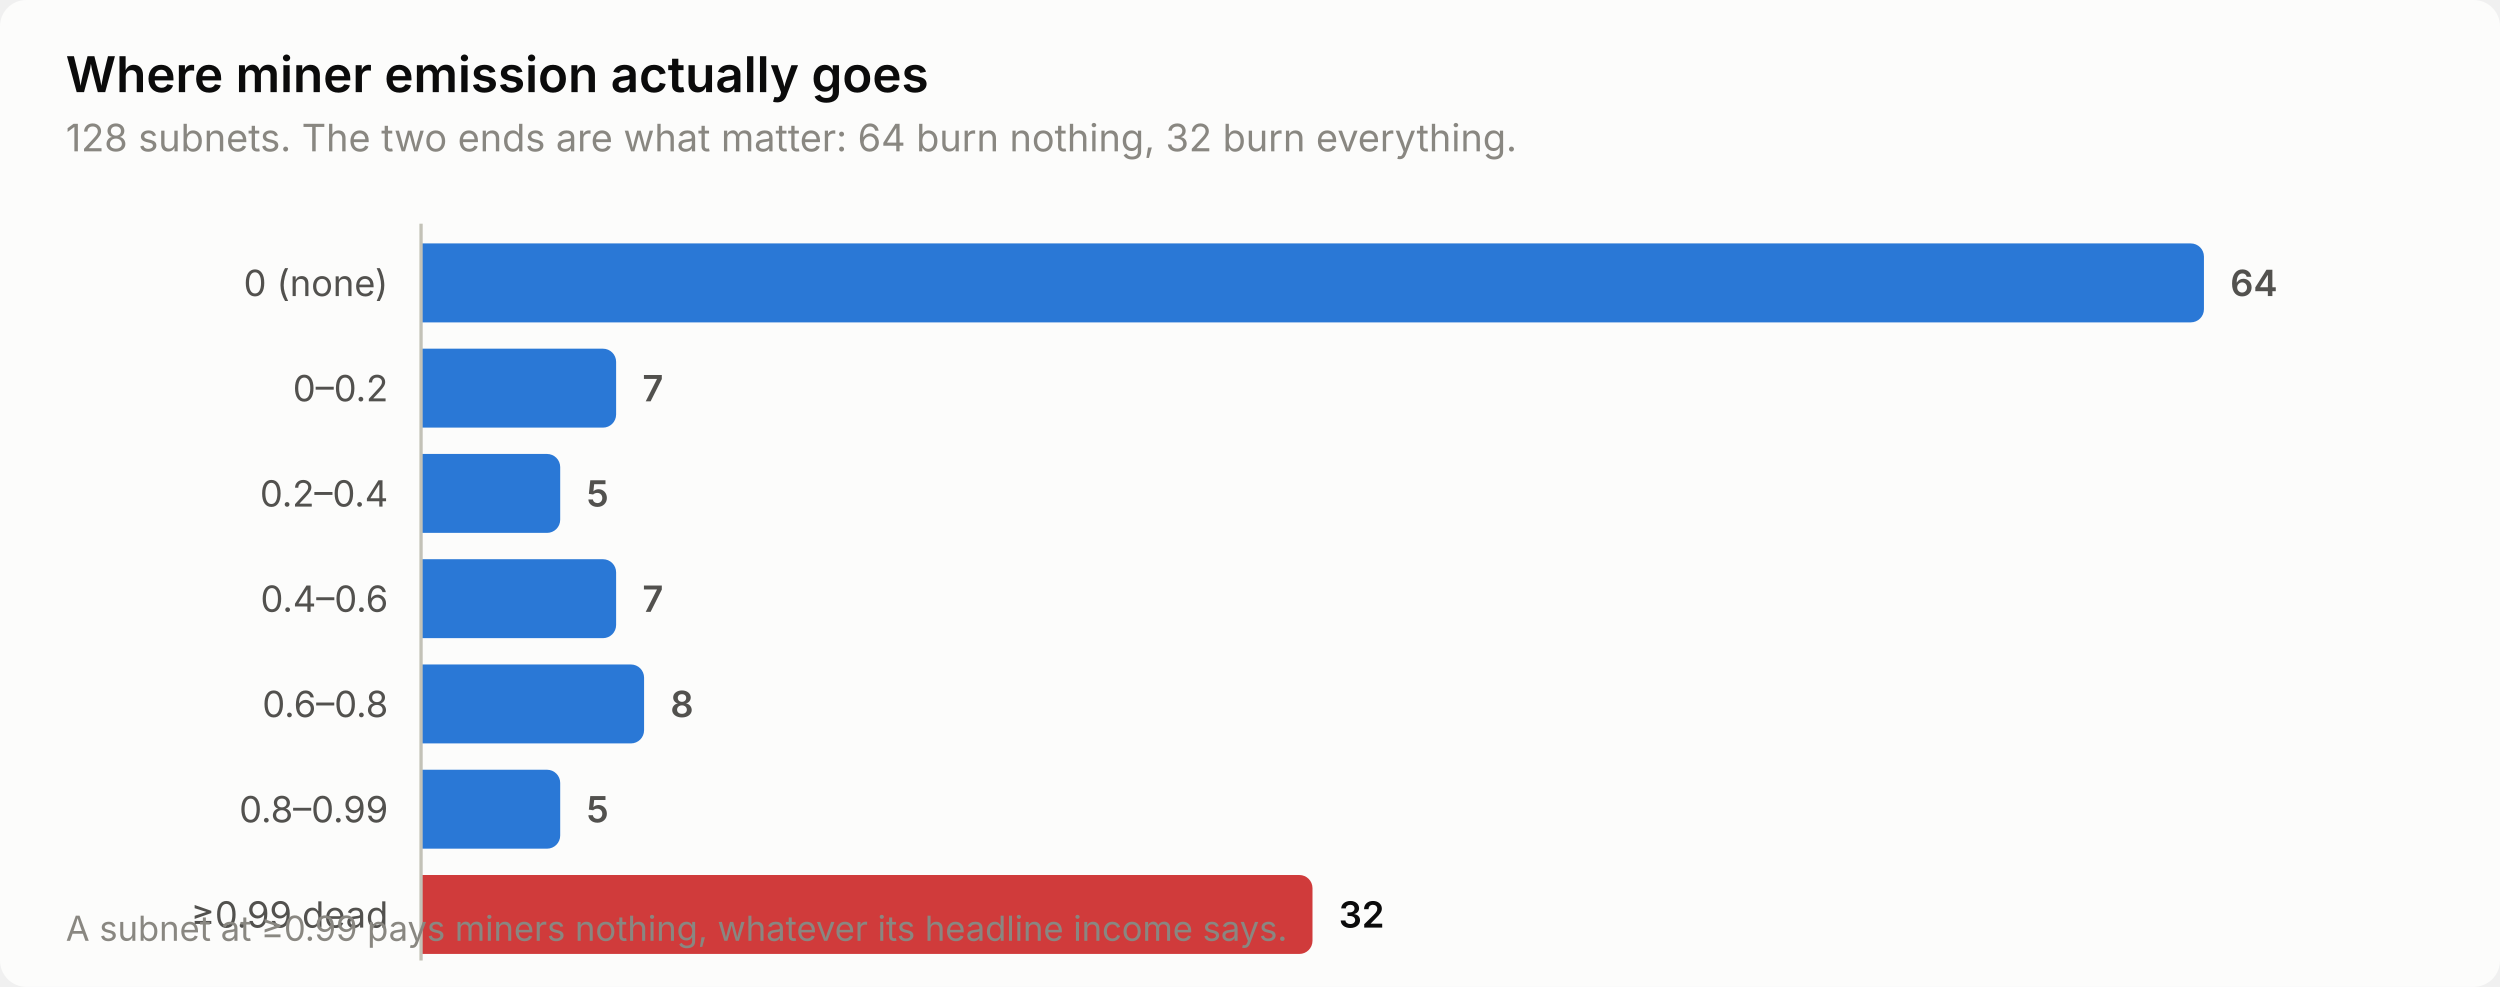
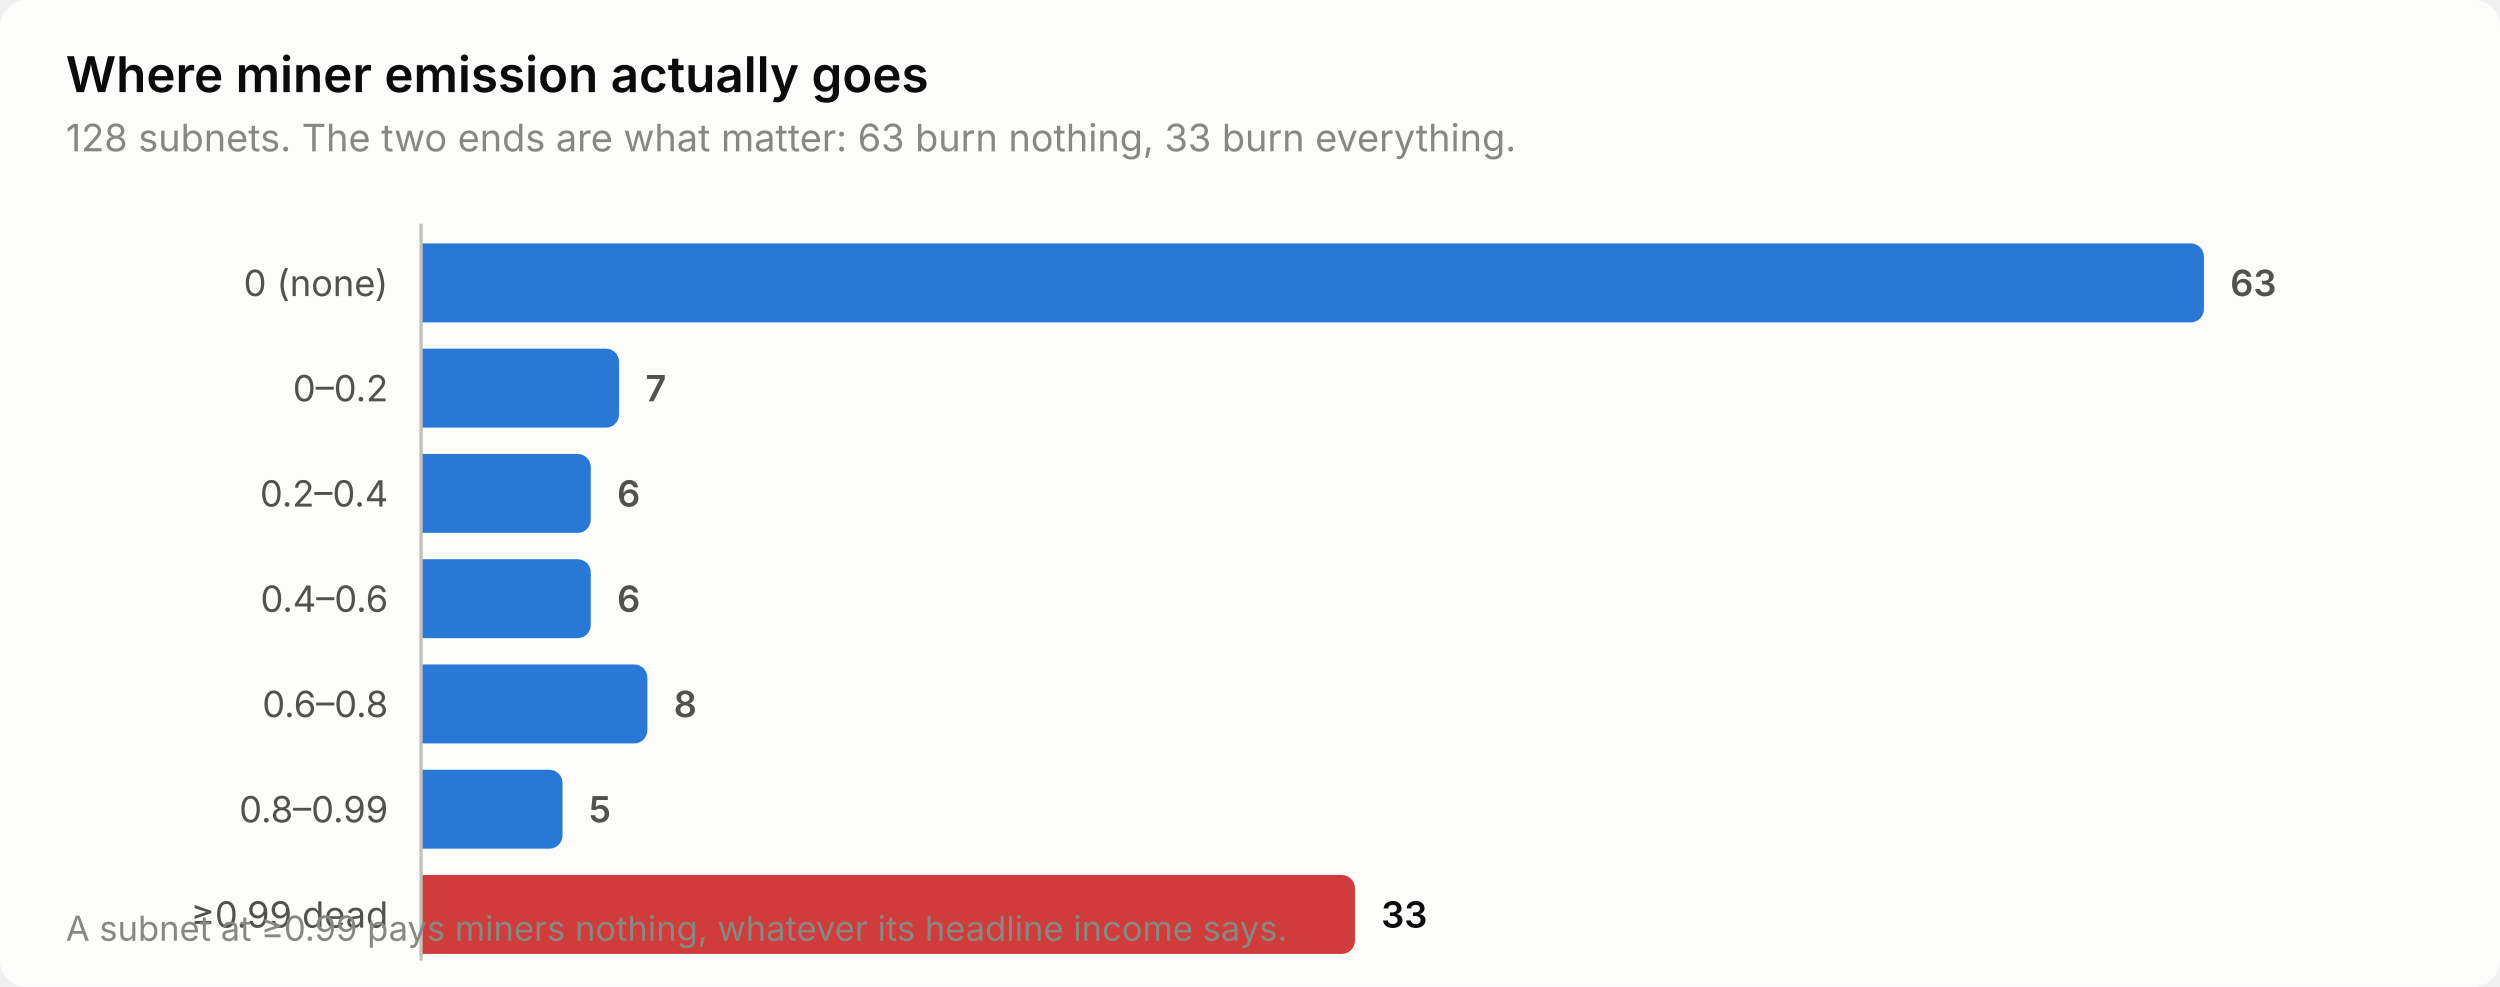
<svg xmlns="http://www.w3.org/2000/svg" width="760" height="300" viewBox="0 0 760 300" role="img" aria-label="Where miner emission actually goes">
  <style>
    text { font-family: system-ui, -apple-system, 'Segoe UI', sans-serif; }
    .t-title { font-size: 15px; font-weight: 600; }
    .t-sub { font-size: 11.5px; }
    .t-lab { font-size: 11px; }
    .t-val { font-size: 11px; font-weight: 600; font-variant-numeric: tabular-nums; }
    .t-tick { font-size: 10.5px; font-variant-numeric: tabular-nums; }

    .surface { fill: #fcfcfb; }
    .ink { fill: #0b0b0b; }
    .ink2 { fill: #52514e; }
    .muted { fill: #898781; }
    .grid { stroke: #e1e0d9; }
    .axis { stroke: #c3c2b7; }
    .accent { fill: #2a78d6; }
    .critical { fill: #d03b3b; }
    .deemph { fill: #d8d7d0; }

    @media (prefers-color-scheme: dark) {
      .surface { fill: #1a1a19; }
      .ink { fill: #ffffff; }
      .ink2 { fill: #c3c2b7; }
      .muted { fill: #898781; }
      .grid { stroke: #2c2c2a; }
      .axis { stroke: #383835; }
      .accent { fill: #3987e5; }
      .deemph { fill: #3a3a37; }
    }
</style>
  <rect class="surface" width="760" height="300" rx="8" />
  <text class="ink t-title" x="20" y="28">Where miner emission actually goes</text>
-   <text class="muted t-sub" x="20" y="46">128 subnets. The two ends are what matter: 64 burn nothing, 32 burn everything.</text>
+   <text class="muted t-sub" x="20" y="46">128 subnets. The two ends are what matter: 63 burn nothing, 33 burn everything.</text>
  <text class="ink2 t-lab" x="118" y="90" text-anchor="end">0 (none)</text>
  <path class="accent" d="M128.0,74.0 H666.0 a4.0,4.0 0 0 1 4.0,4.0 V94.0 a4.0,4.0 0 0 1 -4.0,4.0 H128.0 Z" />
-   <text class="ink2 t-val" x="678.0" y="90">64</text>
+   <text class="ink2 t-val" x="678.0" y="90">63</text>
  <text class="ink2 t-lab" x="118" y="122" text-anchor="end">0–0.2</text>
-   <path class="accent" d="M128.0,106.0 H183.3 a4.0,4.0 0 0 1 4.0,4.0 V126.0 a4.0,4.0 0 0 1 -4.0,4.0 H128.0 Z" />
-   <text class="ink2 t-val" x="195.3" y="122">7</text>
+   <path class="accent" d="M128.0,106.0 H184.2 a4.0,4.0 0 0 1 4.0,4.0 V126.0 a4.0,4.0 0 0 1 -4.0,4.0 H128.0 Z" />
+   <text class="ink2 t-val" x="196.2" y="122">7</text>
  <text class="ink2 t-lab" x="118" y="154" text-anchor="end">0.2–0.4</text>
-   <path class="accent" d="M128.0,138.0 H166.3 a4.0,4.0 0 0 1 4.0,4.0 V158.0 a4.0,4.0 0 0 1 -4.0,4.0 H128.0 Z" />
-   <text class="ink2 t-val" x="178.3" y="154">5</text>
+   <path class="accent" d="M128.0,138.0 H175.6 a4.0,4.0 0 0 1 4.0,4.0 V158.0 a4.0,4.0 0 0 1 -4.0,4.0 H128.0 Z" />
+   <text class="ink2 t-val" x="187.6" y="154">6</text>
  <text class="ink2 t-lab" x="118" y="186" text-anchor="end">0.4–0.6</text>
-   <path class="accent" d="M128.0,170.0 H183.3 a4.0,4.0 0 0 1 4.0,4.0 V190.0 a4.0,4.0 0 0 1 -4.0,4.0 H128.0 Z" />
-   <text class="ink2 t-val" x="195.3" y="186">7</text>
+   <path class="accent" d="M128.0,170.0 H175.6 a4.0,4.0 0 0 1 4.0,4.0 V190.0 a4.0,4.0 0 0 1 -4.0,4.0 H128.0 Z" />
+   <text class="ink2 t-val" x="187.6" y="186">6</text>
  <text class="ink2 t-lab" x="118" y="218" text-anchor="end">0.6–0.8</text>
-   <path class="accent" d="M128.0,202.0 H191.8 a4.0,4.0 0 0 1 4.0,4.0 V222.0 a4.0,4.0 0 0 1 -4.0,4.0 H128.0 Z" />
-   <text class="ink2 t-val" x="203.8" y="218">8</text>
+   <path class="accent" d="M128.0,202.0 H192.8 a4.0,4.0 0 0 1 4.0,4.0 V222.0 a4.0,4.0 0 0 1 -4.0,4.0 H128.0 Z" />
+   <text class="ink2 t-val" x="204.8" y="218">8</text>
  <text class="ink2 t-lab" x="118" y="250" text-anchor="end">0.8–0.99</text>
-   <path class="accent" d="M128.0,234.0 H166.3 a4.0,4.0 0 0 1 4.0,4.0 V254.0 a4.0,4.0 0 0 1 -4.0,4.0 H128.0 Z" />
-   <text class="ink2 t-val" x="178.3" y="250">5</text>
+   <path class="accent" d="M128.0,234.0 H167.0 a4.0,4.0 0 0 1 4.0,4.0 V254.0 a4.0,4.0 0 0 1 -4.0,4.0 H128.0 Z" />
+   <text class="ink2 t-val" x="179.0" y="250">5</text>
  <text class="ink2 t-lab" x="118" y="282" text-anchor="end">≥0.99 dead</text>
-   <path class="critical" d="M128.0,266.0 H395.0 a4.0,4.0 0 0 1 4.0,4.0 V286.0 a4.0,4.0 0 0 1 -4.0,4.0 H128.0 Z" />
-   <text class="ink t-val" x="407.0" y="282">32</text>
+   <path class="critical" d="M128.0,266.0 H407.9 a4.0,4.0 0 0 1 4.0,4.0 V286.0 a4.0,4.0 0 0 1 -4.0,4.0 H128.0 Z" />
+   <text class="ink t-val" x="419.9" y="282">33</text>
  <line class="axis" x1="128" y1="68" x2="128" y2="292" stroke-width="1" />
  <text class="muted t-tick" x="20" y="286">A subnet at ≥0.99 pays miners nothing, whatever its headline income says.</text>
</svg>
